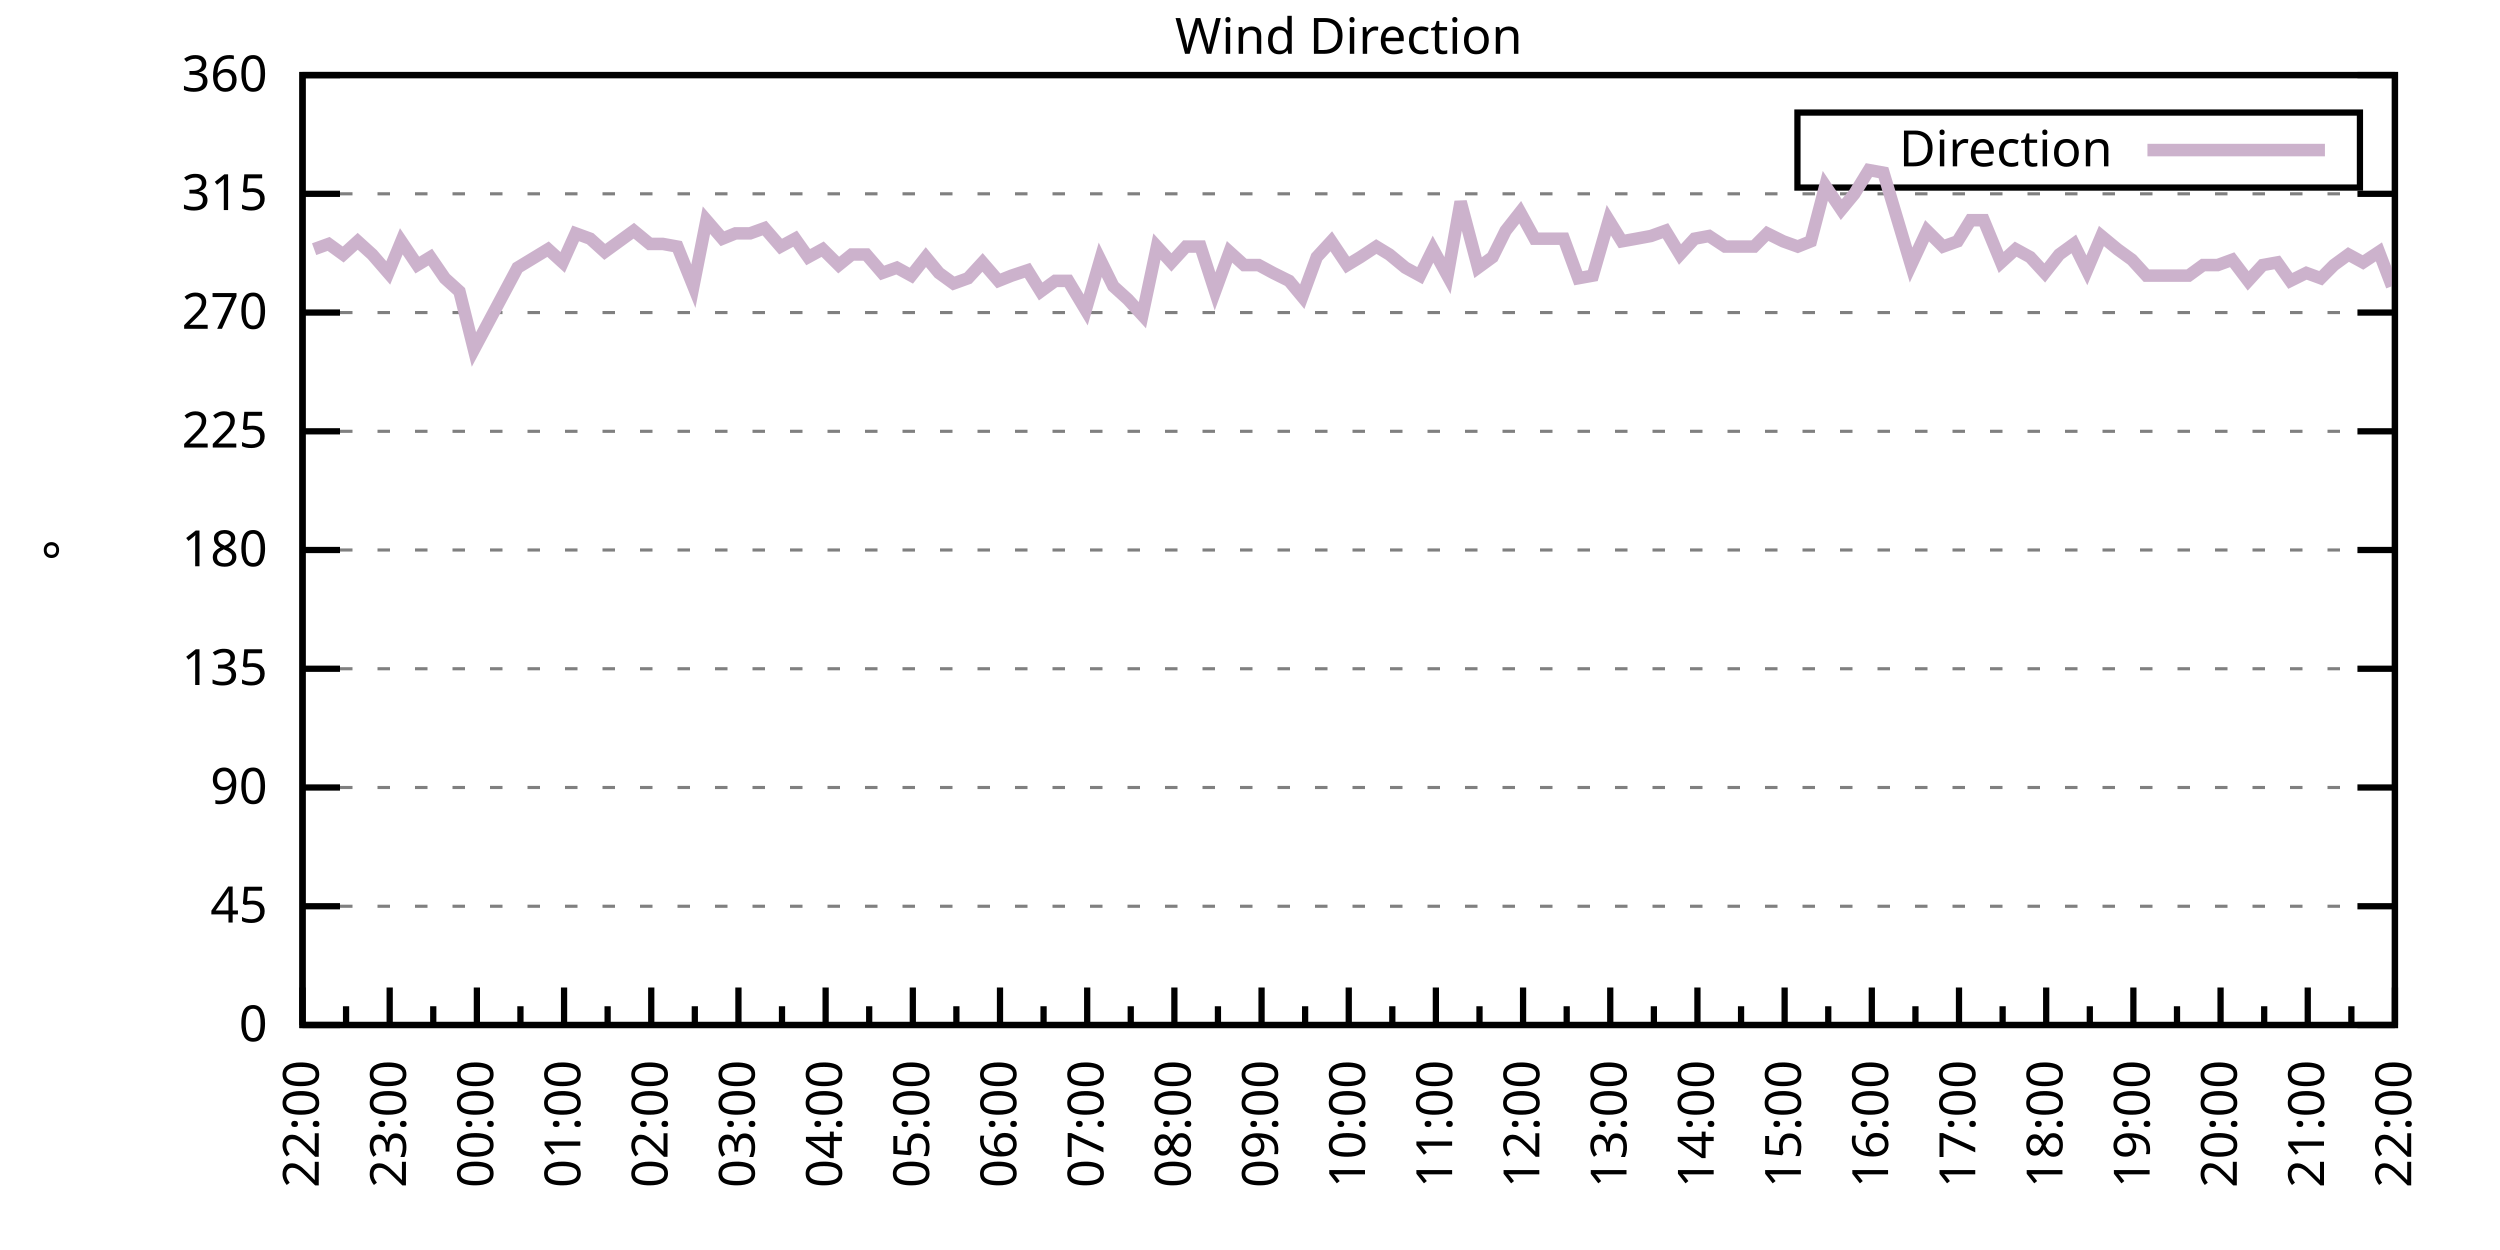
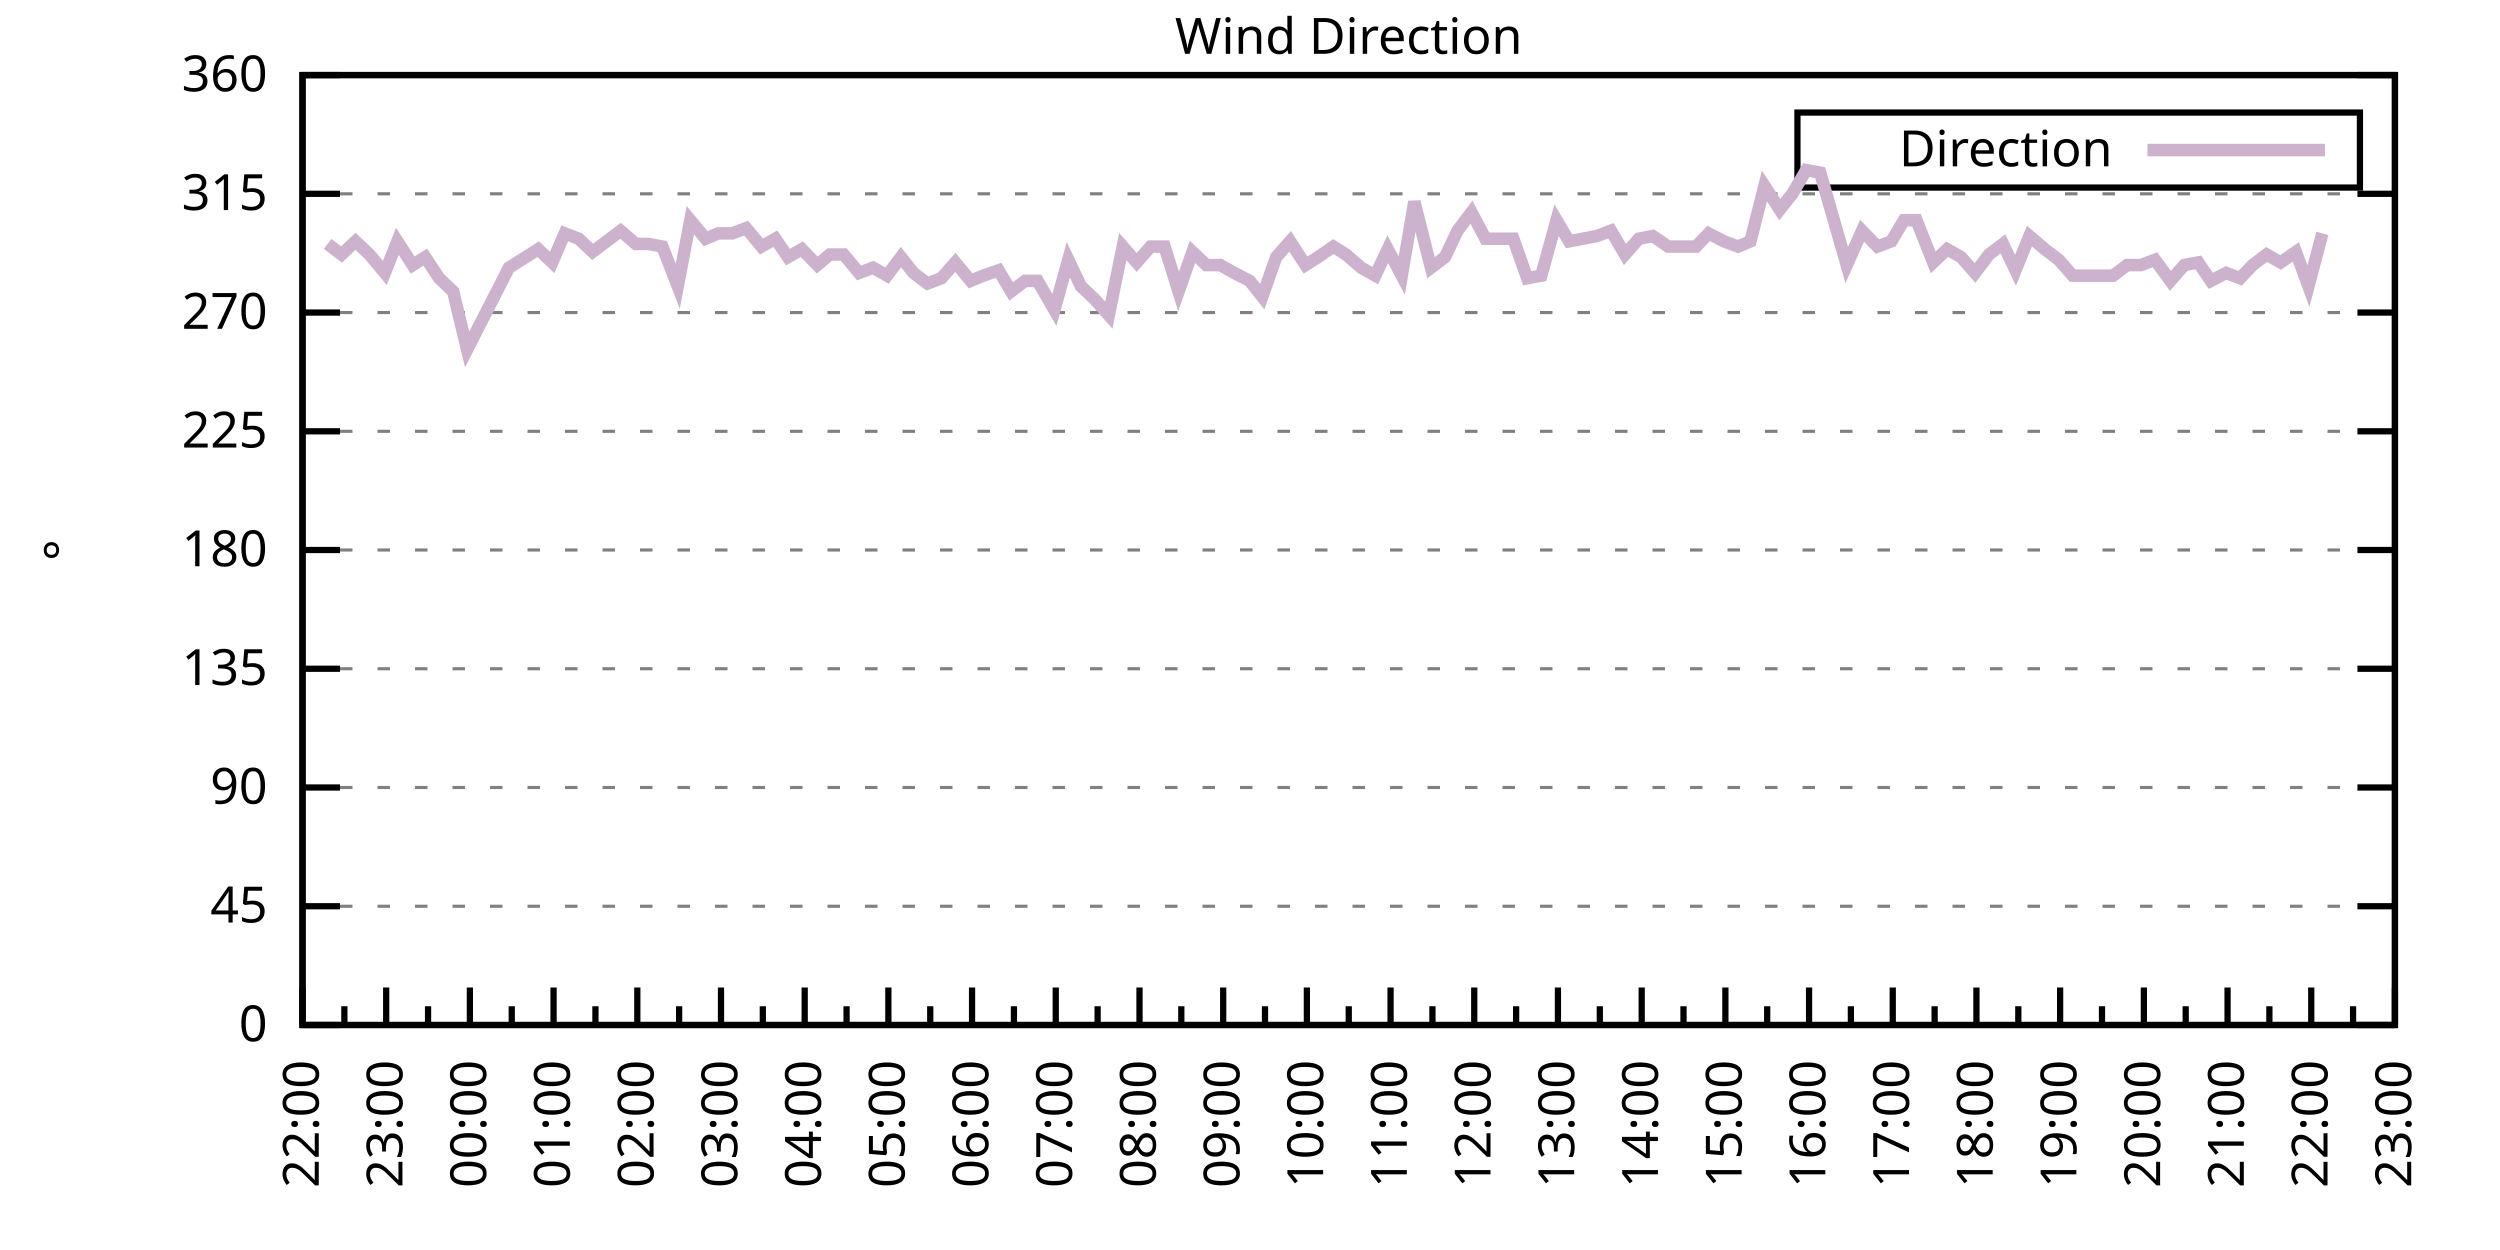
<svg xmlns="http://www.w3.org/2000/svg" xmlns:xlink="http://www.w3.org/1999/xlink" width="400" height="200" viewBox="0 0 400 200">
  <g id="gnuplot_canvas">
    <rect x="0" y="0" width="400" height="200" fill="none" />
    <defs>
      <circle id="gpDot" r="0.5" stroke-width="0.5" stroke="currentColor" />
      <path id="gpPt0" stroke-width="0.333" stroke="currentColor" d="M-1,0 h2 M0,-1 v2" />
      <path id="gpPt1" stroke-width="0.333" stroke="currentColor" d="M-1,-1 L1,1 M1,-1 L-1,1" />
      <path id="gpPt2" stroke-width="0.333" stroke="currentColor" d="M-1,0 L1,0 M0,-1 L0,1 M-1,-1 L1,1 M-1,1 L1,-1" />
      <rect id="gpPt3" stroke-width="0.333" stroke="currentColor" x="-1" y="-1" width="2" height="2" />
      <rect id="gpPt4" stroke-width="0.333" stroke="currentColor" fill="currentColor" x="-1" y="-1" width="2" height="2" />
      <circle id="gpPt5" stroke-width="0.333" stroke="currentColor" cx="0" cy="0" r="1" />
      <use xlink:href="#gpPt5" id="gpPt6" fill="currentColor" stroke="none" />
      <path id="gpPt7" stroke-width="0.333" stroke="currentColor" d="M0,-1.33 L-1.33,0.67 L1.33,0.67 z" />
      <use xlink:href="#gpPt7" id="gpPt8" fill="currentColor" stroke="none" />
      <use xlink:href="#gpPt7" id="gpPt9" stroke="currentColor" transform="rotate(180)" />
      <use xlink:href="#gpPt9" id="gpPt10" fill="currentColor" stroke="none" />
      <use xlink:href="#gpPt3" id="gpPt11" stroke="currentColor" transform="rotate(45)" />
      <use xlink:href="#gpPt11" id="gpPt12" fill="currentColor" stroke="none" />
      <path id="gpPt13" stroke-width="0.333" stroke="currentColor" d="M0,1.330 L1.265,0.411 L0.782,-1.067 L-0.782,-1.076 L-1.265,0.411 z" />
      <use xlink:href="#gpPt13" id="gpPt14" fill="currentColor" stroke="none" />
      <filter id="textbox" filterUnits="objectBoundingBox" x="0" y="0" height="1" width="1">
        <feFlood flood-color="white" flood-opacity="1" result="bgnd" />
        <feComposite in="SourceGraphic" in2="bgnd" operator="atop" />
      </filter>
      <filter id="greybox" filterUnits="objectBoundingBox" x="0" y="0" height="1" width="1">
        <feFlood flood-color="lightgrey" flood-opacity="1" result="grey" />
        <feComposite in="SourceGraphic" in2="grey" operator="atop" />
      </filter>
    </defs>
    <g fill="none" color="white" stroke="currentColor" stroke-width="1.00" stroke-linecap="butt" stroke-linejoin="miter">
</g>
    <g fill="none" color="black" stroke="currentColor" stroke-width="1.00" stroke-linecap="butt" stroke-linejoin="miter">
      <g stroke="none" shape-rendering="crispEdges">
        <polygon fill="rgb(255, 255, 255)" points="48.40,164.00 383.18,164.00 383.18,12.02 48.40,12.02 " />
      </g>
    </g>
    <g fill="none" color="black" stroke="currentColor" stroke-width="1.00" stroke-linecap="butt" stroke-linejoin="miter">
</g>
    <g fill="none" color="black" stroke="black" stroke-width="0.50" stroke-linecap="butt" stroke-linejoin="miter">
</g>
    <g fill="none" color="gray" stroke="currentColor" stroke-width="0.50" stroke-linecap="butt" stroke-linejoin="miter">
      <path stroke="gray" stroke-dasharray="2,4" class="gridline" d="M48.40,164.00 L383.19,164.00  " />
    </g>
    <g fill="none" color="gray" stroke="gray" stroke-width="1.00" stroke-linecap="butt" stroke-linejoin="miter">
</g>
    <g fill="none" color="black" stroke="currentColor" stroke-width="1.00" stroke-linecap="butt" stroke-linejoin="miter">
      <path stroke="black" d="M48.40,164.00 L54.40,164.00 M383.19,164.00 L377.19,164.00  " />
      <g transform="translate(42.80,166.60)" stroke="none" fill="black" font-family="Sans" font-size="8.00" text-anchor="end">
        <text>
          <tspan font-family="Sans"> 0</tspan>
        </text>
      </g>
    </g>
    <g fill="none" color="black" stroke="currentColor" stroke-width="1.00" stroke-linecap="butt" stroke-linejoin="miter">
</g>
    <g fill="none" color="black" stroke="black" stroke-width="0.50" stroke-linecap="butt" stroke-linejoin="miter">
</g>
    <g fill="none" color="gray" stroke="currentColor" stroke-width="0.50" stroke-linecap="butt" stroke-linejoin="miter">
      <path stroke="gray" stroke-dasharray="2,4" class="gridline" d="M48.40,145.00 L383.19,145.00  " />
    </g>
    <g fill="none" color="gray" stroke="gray" stroke-width="1.00" stroke-linecap="butt" stroke-linejoin="miter">
</g>
    <g fill="none" color="black" stroke="currentColor" stroke-width="1.00" stroke-linecap="butt" stroke-linejoin="miter">
      <path stroke="black" d="M48.40,145.00 L54.40,145.00 M383.19,145.00 L377.19,145.00  " />
      <g transform="translate(42.80,147.60)" stroke="none" fill="black" font-family="Sans" font-size="8.00" text-anchor="end">
        <text>
          <tspan font-family="Sans"> 45</tspan>
        </text>
      </g>
    </g>
    <g fill="none" color="black" stroke="currentColor" stroke-width="1.00" stroke-linecap="butt" stroke-linejoin="miter">
</g>
    <g fill="none" color="black" stroke="black" stroke-width="0.50" stroke-linecap="butt" stroke-linejoin="miter">
</g>
    <g fill="none" color="gray" stroke="currentColor" stroke-width="0.50" stroke-linecap="butt" stroke-linejoin="miter">
      <path stroke="gray" stroke-dasharray="2,4" class="gridline" d="M48.40,126.00 L383.19,126.00  " />
    </g>
    <g fill="none" color="gray" stroke="gray" stroke-width="1.00" stroke-linecap="butt" stroke-linejoin="miter">
</g>
    <g fill="none" color="black" stroke="currentColor" stroke-width="1.00" stroke-linecap="butt" stroke-linejoin="miter">
      <path stroke="black" d="M48.40,126.00 L54.40,126.00 M383.19,126.00 L377.19,126.00  " />
      <g transform="translate(42.80,128.60)" stroke="none" fill="black" font-family="Sans" font-size="8.00" text-anchor="end">
        <text>
          <tspan font-family="Sans"> 90</tspan>
        </text>
      </g>
    </g>
    <g fill="none" color="black" stroke="currentColor" stroke-width="1.00" stroke-linecap="butt" stroke-linejoin="miter">
</g>
    <g fill="none" color="black" stroke="black" stroke-width="0.50" stroke-linecap="butt" stroke-linejoin="miter">
</g>
    <g fill="none" color="gray" stroke="currentColor" stroke-width="0.50" stroke-linecap="butt" stroke-linejoin="miter">
      <path stroke="gray" stroke-dasharray="2,4" class="gridline" d="M48.40,107.00 L383.19,107.00  " />
    </g>
    <g fill="none" color="gray" stroke="gray" stroke-width="1.00" stroke-linecap="butt" stroke-linejoin="miter">
</g>
    <g fill="none" color="black" stroke="currentColor" stroke-width="1.00" stroke-linecap="butt" stroke-linejoin="miter">
      <path stroke="black" d="M48.40,107.00 L54.40,107.00 M383.19,107.00 L377.19,107.00  " />
      <g transform="translate(42.80,109.60)" stroke="none" fill="black" font-family="Sans" font-size="8.00" text-anchor="end">
        <text>
          <tspan font-family="Sans"> 135</tspan>
        </text>
      </g>
    </g>
    <g fill="none" color="black" stroke="currentColor" stroke-width="1.00" stroke-linecap="butt" stroke-linejoin="miter">
</g>
    <g fill="none" color="black" stroke="black" stroke-width="0.50" stroke-linecap="butt" stroke-linejoin="miter">
</g>
    <g fill="none" color="gray" stroke="currentColor" stroke-width="0.50" stroke-linecap="butt" stroke-linejoin="miter">
      <path stroke="gray" stroke-dasharray="2,4" class="gridline" d="M48.40,88.00 L383.19,88.00  " />
    </g>
    <g fill="none" color="gray" stroke="gray" stroke-width="1.00" stroke-linecap="butt" stroke-linejoin="miter">
</g>
    <g fill="none" color="black" stroke="currentColor" stroke-width="1.00" stroke-linecap="butt" stroke-linejoin="miter">
      <path stroke="black" d="M48.40,88.00 L54.40,88.00 M383.19,88.00 L377.19,88.00  " />
      <g transform="translate(42.80,90.60)" stroke="none" fill="black" font-family="Sans" font-size="8.00" text-anchor="end">
        <text>
          <tspan font-family="Sans"> 180</tspan>
        </text>
      </g>
    </g>
    <g fill="none" color="black" stroke="currentColor" stroke-width="1.00" stroke-linecap="butt" stroke-linejoin="miter">
</g>
    <g fill="none" color="black" stroke="black" stroke-width="0.50" stroke-linecap="butt" stroke-linejoin="miter">
</g>
    <g fill="none" color="gray" stroke="currentColor" stroke-width="0.50" stroke-linecap="butt" stroke-linejoin="miter">
      <path stroke="gray" stroke-dasharray="2,4" class="gridline" d="M48.40,69.01 L383.19,69.01  " />
    </g>
    <g fill="none" color="gray" stroke="gray" stroke-width="1.00" stroke-linecap="butt" stroke-linejoin="miter">
</g>
    <g fill="none" color="black" stroke="currentColor" stroke-width="1.00" stroke-linecap="butt" stroke-linejoin="miter">
      <path stroke="black" d="M48.40,69.01 L54.40,69.01 M383.19,69.01 L377.19,69.01  " />
      <g transform="translate(42.80,71.61)" stroke="none" fill="black" font-family="Sans" font-size="8.00" text-anchor="end">
        <text>
          <tspan font-family="Sans"> 225</tspan>
        </text>
      </g>
    </g>
    <g fill="none" color="black" stroke="currentColor" stroke-width="1.00" stroke-linecap="butt" stroke-linejoin="miter">
</g>
    <g fill="none" color="black" stroke="black" stroke-width="0.50" stroke-linecap="butt" stroke-linejoin="miter">
</g>
    <g fill="none" color="gray" stroke="currentColor" stroke-width="0.50" stroke-linecap="butt" stroke-linejoin="miter">
      <path stroke="gray" stroke-dasharray="2,4" class="gridline" d="M48.40,50.01 L383.19,50.01  " />
    </g>
    <g fill="none" color="gray" stroke="gray" stroke-width="1.00" stroke-linecap="butt" stroke-linejoin="miter">
</g>
    <g fill="none" color="black" stroke="currentColor" stroke-width="1.00" stroke-linecap="butt" stroke-linejoin="miter">
      <path stroke="black" d="M48.40,50.01 L54.40,50.01 M383.19,50.01 L377.19,50.01  " />
      <g transform="translate(42.80,52.61)" stroke="none" fill="black" font-family="Sans" font-size="8.00" text-anchor="end">
        <text>
          <tspan font-family="Sans"> 270</tspan>
        </text>
      </g>
    </g>
    <g fill="none" color="black" stroke="currentColor" stroke-width="1.00" stroke-linecap="butt" stroke-linejoin="miter">
</g>
    <g fill="none" color="black" stroke="black" stroke-width="0.50" stroke-linecap="butt" stroke-linejoin="miter">
</g>
    <g fill="none" color="gray" stroke="currentColor" stroke-width="0.50" stroke-linecap="butt" stroke-linejoin="miter">
      <path stroke="gray" stroke-dasharray="2,4" class="gridline" d="M48.40,31.01 L383.19,31.01  " />
    </g>
    <g fill="none" color="gray" stroke="gray" stroke-width="1.00" stroke-linecap="butt" stroke-linejoin="miter">
</g>
    <g fill="none" color="black" stroke="currentColor" stroke-width="1.00" stroke-linecap="butt" stroke-linejoin="miter">
      <path stroke="black" d="M48.40,31.01 L54.40,31.01 M383.19,31.01 L377.19,31.01  " />
      <g transform="translate(42.80,33.61)" stroke="none" fill="black" font-family="Sans" font-size="8.00" text-anchor="end">
        <text>
          <tspan font-family="Sans"> 315</tspan>
        </text>
      </g>
    </g>
    <g fill="none" color="black" stroke="currentColor" stroke-width="1.00" stroke-linecap="butt" stroke-linejoin="miter">
</g>
    <g fill="none" color="black" stroke="black" stroke-width="0.50" stroke-linecap="butt" stroke-linejoin="miter">
</g>
    <g fill="none" color="gray" stroke="currentColor" stroke-width="0.50" stroke-linecap="butt" stroke-linejoin="miter">
      <path stroke="gray" stroke-dasharray="2,4" class="gridline" d="M48.40,12.01 L383.19,12.01  " />
    </g>
    <g fill="none" color="gray" stroke="gray" stroke-width="1.00" stroke-linecap="butt" stroke-linejoin="miter">
</g>
    <g fill="none" color="black" stroke="currentColor" stroke-width="1.00" stroke-linecap="butt" stroke-linejoin="miter">
      <path stroke="black" d="M48.40,12.01 L54.40,12.01 M383.19,12.01 L377.19,12.01  " />
      <g transform="translate(42.80,14.61)" stroke="none" fill="black" font-family="Sans" font-size="8.00" text-anchor="end">
        <text>
          <tspan font-family="Sans"> 360</tspan>
        </text>
      </g>
    </g>
    <g fill="none" color="black" stroke="currentColor" stroke-width="1.00" stroke-linecap="butt" stroke-linejoin="miter">
      <path stroke="black" d="M48.40,164.00 L48.40,158.00  " />
      <g transform="translate(51.00,169.60) rotate(270)" stroke="none" fill="black" font-family="Sans" font-size="8.00" text-anchor="end">
        <text>
          <tspan font-family="Sans">22:00</tspan>
        </text>
      </g>
    </g>
    <g fill="none" color="black" stroke="currentColor" stroke-width="1.00" stroke-linecap="butt" stroke-linejoin="miter">
-       <path stroke="black" d="M55.37,164.00 L55.37,161.00 M62.35,164.00 L62.35,158.00  " />
-       <g transform="translate(64.95,169.60) rotate(270)" stroke="none" fill="black" font-family="Sans" font-size="8.00" text-anchor="end">
+       <path stroke="black" d="M55.10,164.00 L55.10,161.00 M61.79,164.00 L61.79,158.00  " />
+       <g transform="translate(64.39,169.60) rotate(270)" stroke="none" fill="black" font-family="Sans" font-size="8.00" text-anchor="end">
        <text>
          <tspan font-family="Sans">23:00</tspan>
        </text>
      </g>
    </g>
    <g fill="none" color="black" stroke="currentColor" stroke-width="1.00" stroke-linecap="butt" stroke-linejoin="miter">
-       <path stroke="black" d="M69.32,164.00 L69.32,161.00 M76.30,164.00 L76.30,158.00  " />
-       <g transform="translate(78.90,169.60) rotate(270)" stroke="none" fill="black" font-family="Sans" font-size="8.00" text-anchor="end">
+       <path stroke="black" d="M68.49,164.00 L68.49,161.00 M75.18,164.00 L75.18,158.00  " />
+       <g transform="translate(77.78,169.60) rotate(270)" stroke="none" fill="black" font-family="Sans" font-size="8.00" text-anchor="end">
        <text>
          <tspan font-family="Sans">00:00</tspan>
        </text>
      </g>
    </g>
    <g fill="none" color="black" stroke="currentColor" stroke-width="1.00" stroke-linecap="butt" stroke-linejoin="miter">
-       <path stroke="black" d="M83.27,164.00 L83.27,161.00 M90.25,164.00 L90.25,158.00  " />
-       <g transform="translate(92.85,169.60) rotate(270)" stroke="none" fill="black" font-family="Sans" font-size="8.00" text-anchor="end">
+       <path stroke="black" d="M81.88,164.00 L81.88,161.00 M88.57,164.00 L88.57,158.00  " />
+       <g transform="translate(91.17,169.60) rotate(270)" stroke="none" fill="black" font-family="Sans" font-size="8.00" text-anchor="end">
        <text>
          <tspan font-family="Sans">01:00</tspan>
        </text>
      </g>
    </g>
    <g fill="none" color="black" stroke="currentColor" stroke-width="1.00" stroke-linecap="butt" stroke-linejoin="miter">
-       <path stroke="black" d="M97.22,164.00 L97.22,161.00 M104.20,164.00 L104.20,158.00  " />
-       <g transform="translate(106.80,169.60) rotate(270)" stroke="none" fill="black" font-family="Sans" font-size="8.00" text-anchor="end">
+       <path stroke="black" d="M95.27,164.00 L95.27,161.00 M101.97,164.00 L101.97,158.00  " />
+       <g transform="translate(104.57,169.60) rotate(270)" stroke="none" fill="black" font-family="Sans" font-size="8.00" text-anchor="end">
        <text>
          <tspan font-family="Sans">02:00</tspan>
        </text>
      </g>
    </g>
    <g fill="none" color="black" stroke="currentColor" stroke-width="1.00" stroke-linecap="butt" stroke-linejoin="miter">
-       <path stroke="black" d="M111.17,164.00 L111.17,161.00 M118.15,164.00 L118.15,158.00  " />
-       <g transform="translate(120.75,169.60) rotate(270)" stroke="none" fill="black" font-family="Sans" font-size="8.00" text-anchor="end">
+       <path stroke="black" d="M108.66,164.00 L108.66,161.00 M115.36,164.00 L115.36,158.00  " />
+       <g transform="translate(117.96,169.60) rotate(270)" stroke="none" fill="black" font-family="Sans" font-size="8.00" text-anchor="end">
        <text>
          <tspan font-family="Sans">03:00</tspan>
        </text>
      </g>
    </g>
    <g fill="none" color="black" stroke="currentColor" stroke-width="1.00" stroke-linecap="butt" stroke-linejoin="miter">
-       <path stroke="black" d="M125.12,164.00 L125.12,161.00 M132.10,164.00 L132.10,158.00  " />
-       <g transform="translate(134.70,169.60) rotate(270)" stroke="none" fill="black" font-family="Sans" font-size="8.00" text-anchor="end">
+       <path stroke="black" d="M122.05,164.00 L122.05,161.00 M128.75,164.00 L128.75,158.00  " />
+       <g transform="translate(131.35,169.60) rotate(270)" stroke="none" fill="black" font-family="Sans" font-size="8.00" text-anchor="end">
        <text>
          <tspan font-family="Sans">04:00</tspan>
        </text>
      </g>
    </g>
    <g fill="none" color="black" stroke="currentColor" stroke-width="1.00" stroke-linecap="butt" stroke-linejoin="miter">
-       <path stroke="black" d="M139.07,164.00 L139.07,161.00 M146.05,164.00 L146.05,158.00  " />
-       <g transform="translate(148.65,169.60) rotate(270)" stroke="none" fill="black" font-family="Sans" font-size="8.00" text-anchor="end">
+       <path stroke="black" d="M135.45,164.00 L135.45,161.00 M142.14,164.00 L142.14,158.00  " />
+       <g transform="translate(144.74,169.60) rotate(270)" stroke="none" fill="black" font-family="Sans" font-size="8.00" text-anchor="end">
        <text>
          <tspan font-family="Sans">05:00</tspan>
        </text>
      </g>
    </g>
    <g fill="none" color="black" stroke="currentColor" stroke-width="1.00" stroke-linecap="butt" stroke-linejoin="miter">
-       <path stroke="black" d="M153.02,164.00 L153.02,161.00 M160.00,164.00 L160.00,158.00  " />
-       <g transform="translate(162.60,169.60) rotate(270)" stroke="none" fill="black" font-family="Sans" font-size="8.00" text-anchor="end">
+       <path stroke="black" d="M148.84,164.00 L148.84,161.00 M155.53,164.00 L155.53,158.00  " />
+       <g transform="translate(158.13,169.60) rotate(270)" stroke="none" fill="black" font-family="Sans" font-size="8.00" text-anchor="end">
        <text>
          <tspan font-family="Sans">06:00</tspan>
        </text>
      </g>
    </g>
    <g fill="none" color="black" stroke="currentColor" stroke-width="1.00" stroke-linecap="butt" stroke-linejoin="miter">
-       <path stroke="black" d="M166.97,164.00 L166.97,161.00 M173.95,164.00 L173.95,158.00  " />
-       <g transform="translate(176.55,169.60) rotate(270)" stroke="none" fill="black" font-family="Sans" font-size="8.00" text-anchor="end">
+       <path stroke="black" d="M162.23,164.00 L162.23,161.00 M168.92,164.00 L168.92,158.00  " />
+       <g transform="translate(171.52,169.60) rotate(270)" stroke="none" fill="black" font-family="Sans" font-size="8.00" text-anchor="end">
        <text>
          <tspan font-family="Sans">07:00</tspan>
        </text>
      </g>
    </g>
    <g fill="none" color="black" stroke="currentColor" stroke-width="1.00" stroke-linecap="butt" stroke-linejoin="miter">
-       <path stroke="black" d="M180.92,164.00 L180.92,161.00 M187.90,164.00 L187.90,158.00  " />
-       <g transform="translate(190.50,169.60) rotate(270)" stroke="none" fill="black" font-family="Sans" font-size="8.00" text-anchor="end">
+       <path stroke="black" d="M175.62,164.00 L175.62,161.00 M182.32,164.00 L182.32,158.00  " />
+       <g transform="translate(184.92,169.60) rotate(270)" stroke="none" fill="black" font-family="Sans" font-size="8.00" text-anchor="end">
        <text>
          <tspan font-family="Sans">08:00</tspan>
        </text>
      </g>
    </g>
    <g fill="none" color="black" stroke="currentColor" stroke-width="1.00" stroke-linecap="butt" stroke-linejoin="miter">
-       <path stroke="black" d="M194.87,164.00 L194.87,161.00 M201.85,164.00 L201.85,158.00  " />
-       <g transform="translate(204.45,169.60) rotate(270)" stroke="none" fill="black" font-family="Sans" font-size="8.00" text-anchor="end">
+       <path stroke="black" d="M189.01,164.00 L189.01,161.00 M195.71,164.00 L195.71,158.00  " />
+       <g transform="translate(198.31,169.60) rotate(270)" stroke="none" fill="black" font-family="Sans" font-size="8.00" text-anchor="end">
        <text>
          <tspan font-family="Sans">09:00</tspan>
        </text>
      </g>
    </g>
    <g fill="none" color="black" stroke="currentColor" stroke-width="1.00" stroke-linecap="butt" stroke-linejoin="miter">
-       <path stroke="black" d="M208.82,164.00 L208.82,161.00 M215.80,164.00 L215.80,158.00  " />
-       <g transform="translate(218.40,169.60) rotate(270)" stroke="none" fill="black" font-family="Sans" font-size="8.00" text-anchor="end">
+       <path stroke="black" d="M202.40,164.00 L202.40,161.00 M209.10,164.00 L209.10,158.00  " />
+       <g transform="translate(211.70,169.60) rotate(270)" stroke="none" fill="black" font-family="Sans" font-size="8.00" text-anchor="end">
        <text>
          <tspan font-family="Sans">10:00</tspan>
        </text>
      </g>
    </g>
    <g fill="none" color="black" stroke="currentColor" stroke-width="1.00" stroke-linecap="butt" stroke-linejoin="miter">
-       <path stroke="black" d="M222.77,164.00 L222.77,161.00 M229.74,164.00 L229.74,158.00  " />
-       <g transform="translate(232.34,169.60) rotate(270)" stroke="none" fill="black" font-family="Sans" font-size="8.00" text-anchor="end">
+       <path stroke="black" d="M215.80,164.00 L215.80,161.00 M222.49,164.00 L222.49,158.00  " />
+       <g transform="translate(225.09,169.60) rotate(270)" stroke="none" fill="black" font-family="Sans" font-size="8.00" text-anchor="end">
        <text>
          <tspan font-family="Sans">11:00</tspan>
        </text>
      </g>
    </g>
    <g fill="none" color="black" stroke="currentColor" stroke-width="1.00" stroke-linecap="butt" stroke-linejoin="miter">
-       <path stroke="black" d="M236.72,164.00 L236.72,161.00 M243.69,164.00 L243.69,158.00  " />
-       <g transform="translate(246.29,169.60) rotate(270)" stroke="none" fill="black" font-family="Sans" font-size="8.00" text-anchor="end">
+       <path stroke="black" d="M229.19,164.00 L229.19,161.00 M235.88,164.00 L235.88,158.00  " />
+       <g transform="translate(238.48,169.60) rotate(270)" stroke="none" fill="black" font-family="Sans" font-size="8.00" text-anchor="end">
        <text>
          <tspan font-family="Sans">12:00</tspan>
        </text>
      </g>
    </g>
    <g fill="none" color="black" stroke="currentColor" stroke-width="1.00" stroke-linecap="butt" stroke-linejoin="miter">
-       <path stroke="black" d="M250.67,164.00 L250.67,161.00 M257.64,164.00 L257.64,158.00  " />
-       <g transform="translate(260.24,169.60) rotate(270)" stroke="none" fill="black" font-family="Sans" font-size="8.00" text-anchor="end">
+       <path stroke="black" d="M242.58,164.00 L242.58,161.00 M249.27,164.00 L249.27,158.00  " />
+       <g transform="translate(251.87,169.60) rotate(270)" stroke="none" fill="black" font-family="Sans" font-size="8.00" text-anchor="end">
        <text>
          <tspan font-family="Sans">13:00</tspan>
        </text>
      </g>
    </g>
    <g fill="none" color="black" stroke="currentColor" stroke-width="1.00" stroke-linecap="butt" stroke-linejoin="miter">
-       <path stroke="black" d="M264.62,164.00 L264.62,161.00 M271.59,164.00 L271.59,158.00  " />
-       <g transform="translate(274.19,169.60) rotate(270)" stroke="none" fill="black" font-family="Sans" font-size="8.00" text-anchor="end">
+       <path stroke="black" d="M255.97,164.00 L255.97,161.00 M262.67,164.00 L262.67,158.00  " />
+       <g transform="translate(265.27,169.60) rotate(270)" stroke="none" fill="black" font-family="Sans" font-size="8.00" text-anchor="end">
        <text>
          <tspan font-family="Sans">14:00</tspan>
        </text>
      </g>
    </g>
    <g fill="none" color="black" stroke="currentColor" stroke-width="1.00" stroke-linecap="butt" stroke-linejoin="miter">
-       <path stroke="black" d="M278.57,164.00 L278.57,161.00 M285.54,164.00 L285.54,158.00  " />
-       <g transform="translate(288.14,169.60) rotate(270)" stroke="none" fill="black" font-family="Sans" font-size="8.00" text-anchor="end">
+       <path stroke="black" d="M269.36,164.00 L269.36,161.00 M276.06,164.00 L276.06,158.00  " />
+       <g transform="translate(278.66,169.60) rotate(270)" stroke="none" fill="black" font-family="Sans" font-size="8.00" text-anchor="end">
        <text>
          <tspan font-family="Sans">15:00</tspan>
        </text>
      </g>
    </g>
    <g fill="none" color="black" stroke="currentColor" stroke-width="1.00" stroke-linecap="butt" stroke-linejoin="miter">
-       <path stroke="black" d="M292.52,164.00 L292.52,161.00 M299.49,164.00 L299.49,158.00  " />
-       <g transform="translate(302.09,169.60) rotate(270)" stroke="none" fill="black" font-family="Sans" font-size="8.00" text-anchor="end">
+       <path stroke="black" d="M282.75,164.00 L282.75,161.00 M289.45,164.00 L289.45,158.00  " />
+       <g transform="translate(292.05,169.60) rotate(270)" stroke="none" fill="black" font-family="Sans" font-size="8.00" text-anchor="end">
        <text>
          <tspan font-family="Sans">16:00</tspan>
        </text>
      </g>
    </g>
    <g fill="none" color="black" stroke="currentColor" stroke-width="1.00" stroke-linecap="butt" stroke-linejoin="miter">
-       <path stroke="black" d="M306.47,164.00 L306.47,161.00 M313.44,164.00 L313.44,158.00  " />
-       <g transform="translate(316.04,169.60) rotate(270)" stroke="none" fill="black" font-family="Sans" font-size="8.00" text-anchor="end">
+       <path stroke="black" d="M296.14,164.00 L296.14,161.00 M302.84,164.00 L302.84,158.00  " />
+       <g transform="translate(305.44,169.60) rotate(270)" stroke="none" fill="black" font-family="Sans" font-size="8.00" text-anchor="end">
        <text>
          <tspan font-family="Sans">17:00</tspan>
        </text>
      </g>
    </g>
    <g fill="none" color="black" stroke="currentColor" stroke-width="1.00" stroke-linecap="butt" stroke-linejoin="miter">
-       <path stroke="black" d="M320.42,164.00 L320.42,161.00 M327.39,164.00 L327.39,158.00  " />
-       <g transform="translate(329.99,169.60) rotate(270)" stroke="none" fill="black" font-family="Sans" font-size="8.00" text-anchor="end">
+       <path stroke="black" d="M309.54,164.00 L309.54,161.00 M316.23,164.00 L316.23,158.00  " />
+       <g transform="translate(318.83,169.60) rotate(270)" stroke="none" fill="black" font-family="Sans" font-size="8.00" text-anchor="end">
        <text>
          <tspan font-family="Sans">18:00</tspan>
        </text>
      </g>
    </g>
    <g fill="none" color="black" stroke="currentColor" stroke-width="1.00" stroke-linecap="butt" stroke-linejoin="miter">
-       <path stroke="black" d="M334.37,164.00 L334.37,161.00 M341.34,164.00 L341.34,158.00  " />
-       <g transform="translate(343.94,169.60) rotate(270)" stroke="none" fill="black" font-family="Sans" font-size="8.00" text-anchor="end">
+       <path stroke="black" d="M322.93,164.00 L322.93,161.00 M329.62,164.00 L329.62,158.00  " />
+       <g transform="translate(332.22,169.60) rotate(270)" stroke="none" fill="black" font-family="Sans" font-size="8.00" text-anchor="end">
        <text>
          <tspan font-family="Sans">19:00</tspan>
        </text>
      </g>
    </g>
    <g fill="none" color="black" stroke="currentColor" stroke-width="1.00" stroke-linecap="butt" stroke-linejoin="miter">
-       <path stroke="black" d="M348.32,164.00 L348.32,161.00 M355.29,164.00 L355.29,158.00  " />
-       <g transform="translate(357.89,169.60) rotate(270)" stroke="none" fill="black" font-family="Sans" font-size="8.00" text-anchor="end">
+       <path stroke="black" d="M336.32,164.00 L336.32,161.00 M343.02,164.00 L343.02,158.00  " />
+       <g transform="translate(345.62,169.60) rotate(270)" stroke="none" fill="black" font-family="Sans" font-size="8.00" text-anchor="end">
        <text>
          <tspan font-family="Sans">20:00</tspan>
        </text>
      </g>
    </g>
    <g fill="none" color="black" stroke="currentColor" stroke-width="1.00" stroke-linecap="butt" stroke-linejoin="miter">
-       <path stroke="black" d="M362.27,164.00 L362.27,161.00 M369.24,164.00 L369.24,158.00  " />
-       <g transform="translate(371.84,169.60) rotate(270)" stroke="none" fill="black" font-family="Sans" font-size="8.00" text-anchor="end">
+       <path stroke="black" d="M349.71,164.00 L349.71,161.00 M356.41,164.00 L356.41,158.00  " />
+       <g transform="translate(359.01,169.60) rotate(270)" stroke="none" fill="black" font-family="Sans" font-size="8.00" text-anchor="end">
        <text>
          <tspan font-family="Sans">21:00</tspan>
        </text>
      </g>
    </g>
    <g fill="none" color="black" stroke="currentColor" stroke-width="1.00" stroke-linecap="butt" stroke-linejoin="miter">
-       <path stroke="black" d="M376.22,164.00 L376.22,161.00 M383.19,164.00 L383.19,158.00  " />
+       <path stroke="black" d="M363.10,164.00 L363.10,161.00 M369.80,164.00 L369.80,158.00  " />
+       <g transform="translate(372.40,169.60) rotate(270)" stroke="none" fill="black" font-family="Sans" font-size="8.00" text-anchor="end">
+         <text>
+           <tspan font-family="Sans">22:00</tspan>
+         </text>
+       </g>
+     </g>
+     <g fill="none" color="black" stroke="currentColor" stroke-width="1.00" stroke-linecap="butt" stroke-linejoin="miter">
+       <path stroke="black" d="M376.49,164.00 L376.49,161.00 M383.19,164.00 L383.19,158.00  " />
      <g transform="translate(385.79,169.60) rotate(270)" stroke="none" fill="black" font-family="Sans" font-size="8.00" text-anchor="end">
        <text>
-           <tspan font-family="Sans">22:00</tspan>
+           <tspan font-family="Sans">23:00</tspan>
        </text>
      </g>
    </g>
    <g fill="none" color="black" stroke="currentColor" stroke-width="1.00" stroke-linecap="butt" stroke-linejoin="miter">
</g>
    <g fill="none" color="black" stroke="currentColor" stroke-width="1.00" stroke-linecap="butt" stroke-linejoin="miter">
      <path stroke="black" d="M48.40,12.01 L48.40,164.00 L383.19,164.00 L383.19,12.01 L48.40,12.01 Z  " />
    </g>
    <g fill="none" color="black" stroke="currentColor" stroke-width="1.00" stroke-linecap="butt" stroke-linejoin="miter">
      <g transform="translate(12.80,88.01) rotate(270)" stroke="none" fill="black" font-family="Sans" font-size="8.00" text-anchor="middle">
        <text>
          <tspan font-family="Sans">°</tspan>
        </text>
      </g>
    </g>
    <g fill="none" color="black" stroke="currentColor" stroke-width="1.00" stroke-linecap="butt" stroke-linejoin="miter">
</g>
    <g fill="none" color="black" stroke="currentColor" stroke-width="1.00" stroke-linecap="butt" stroke-linejoin="miter">
      <path stroke="black" d="M287.59,30.01 L287.59,18.01 L377.59,18.01 L377.59,30.01 L287.59,30.01 Z  " />
    </g>
    <g id="Wind_direction_plot_1">
      <g fill="none" color="white" stroke="black" stroke-width="2.00" stroke-linecap="butt" stroke-linejoin="miter">
</g>
      <g fill="none" color="black" stroke="currentColor" stroke-width="2.00" stroke-linecap="butt" stroke-linejoin="miter">
        <g transform="translate(337.99,26.61)" stroke="none" fill="black" font-family="Sans" font-size="8.00" text-anchor="end">
          <text>
            <tspan font-family="Sans">Direction</tspan>
          </text>
        </g>
      </g>
      <g fill="none" color="black" stroke="currentColor" stroke-width="2.00" stroke-linecap="butt" stroke-linejoin="miter">
-         <path stroke="rgb(204, 178, 204)" d="M343.59,24.01 L371.99,24.01 M50.26,39.87 L52.58,39.03 L54.91,40.72 L57.23,38.61 L59.56,40.72 L62.12,43.67   L64.21,38.61 L66.77,42.41 L68.86,41.14 L71.18,44.52 L73.51,46.63 L75.83,55.92 L82.81,42.83 L87.69,39.87   L90.02,41.99 L92.11,37.34 L94.43,38.19 L96.76,40.30 L101.41,36.92 L103.97,39.03 L106.06,39.03 L108.38,39.45   L110.94,45.79 L113.03,35.23 L115.59,38.19 L117.68,37.34 L120.01,37.34 L122.33,36.50 L124.89,39.45 L127.22,38.19   L129.31,41.14 L131.63,39.87 L134.19,42.41 L136.28,40.72 L138.61,40.72 L141.16,43.67 L143.49,42.83 L145.81,44.10   L148.14,41.14 L150.23,43.67 L152.56,45.36 L154.88,44.52 L157.21,41.99 L159.76,44.94 L161.86,44.10 L164.41,43.25   L166.51,46.63 L168.83,44.94 L170.92,44.94 L173.71,49.59 L176.04,41.56 L178.13,45.79 L180.46,47.90 L182.78,50.43   L185.11,39.45 L187.43,41.99 L189.76,39.45 L192.08,39.45 L194.41,46.63 L196.73,40.30 L199.06,42.41 L201.38,42.41   L203.71,43.67 L206.26,44.94 L208.36,47.47 L210.68,41.14 L213.01,38.61 L215.56,42.41 L217.65,41.14 L220.21,39.45   L222.30,40.72 L224.86,42.83 L227.19,44.10 L229.28,39.87 L231.60,44.10 L233.70,32.28 L236.49,42.83 L238.81,41.14   L240.90,36.92 L243.23,33.96 L245.55,38.19 L247.88,38.19 L250.20,38.19 L252.53,44.52 L254.85,44.10 L257.41,35.23   L259.50,38.61 L261.83,38.19 L264.15,37.76 L266.48,36.92 L268.80,40.72 L271.13,38.19 L273.45,37.76 L276.01,39.45   L278.34,39.45 L280.66,39.45 L282.75,37.34 L285.31,38.61 L287.64,39.45 L289.73,38.61 L292.05,29.74 L294.61,33.54   L296.70,31.01 L299.03,27.21 L301.35,27.63 L305.77,42.41 L308.33,36.92 L310.88,39.45 L313.21,38.61 L315.30,35.23   L317.39,35.23 L320.18,41.99 L322.51,39.87 L324.83,41.14 L327.16,43.67 L329.48,40.72 L331.81,39.03 L333.90,43.25   L336.23,37.76 L338.78,39.87 L341.11,41.56 L343.43,44.10 L345.53,44.10 L347.85,44.10 L350.18,44.10 L352.50,42.41   L354.83,42.41 L357.15,41.56 L359.71,44.94 L362.03,42.41 L364.36,41.99 L366.45,44.94 L369.01,43.67 L371.33,44.52   L373.43,42.41 L375.75,40.72 L378.08,41.99 L380.63,40.30 L382.73,45.79  " />
+         <path stroke="rgb(204, 178, 204)" d="M343.59,24.01 L371.99,24.01 M52.42,39.03 L54.65,40.72 L56.88,38.61 L59.11,40.72 L61.57,43.67 L63.58,38.61   L66.03,42.41 L68.04,41.14 L70.27,44.52 L72.50,46.63 L74.74,55.92 L81.43,42.83 L86.12,39.87 L88.35,41.99   L90.36,37.34 L92.59,38.19 L94.82,40.30 L99.29,36.92 L101.74,39.03 L103.75,39.03 L105.98,39.45 L108.44,45.79   L110.45,35.23 L112.90,38.19 L114.91,37.34 L117.14,37.34 L119.38,36.50 L121.83,39.45 L124.06,38.19 L126.07,41.14   L128.30,39.87 L130.76,42.41 L132.77,40.72 L135.00,40.72 L137.45,43.67 L139.69,42.83 L141.92,44.10 L144.15,41.14   L146.16,43.67 L148.39,45.36 L150.62,44.52 L152.85,41.99 L155.31,44.94 L157.32,44.10 L159.77,43.25 L161.78,46.63   L164.01,44.94 L166.02,44.94 L168.70,49.59 L170.93,41.56 L172.94,45.79 L175.17,47.90 L177.41,50.43 L179.64,39.45   L181.87,41.99 L184.10,39.45 L186.33,39.45 L188.57,46.63 L190.80,40.30 L193.03,42.41 L195.26,42.41 L197.49,43.67   L199.95,44.94 L201.96,47.47 L204.19,41.14 L206.42,38.61 L208.88,42.41 L210.88,41.14 L213.34,39.45 L215.35,40.72   L217.80,42.83 L220.04,44.10 L222.04,39.87 L224.28,44.10 L226.29,32.28 L228.96,42.83 L231.20,41.14 L233.20,36.92   L235.44,33.96 L237.67,38.19 L239.90,38.19 L242.13,38.19 L244.36,44.52 L246.60,44.10 L249.05,35.23 L251.06,38.61   L253.29,38.19 L255.52,37.76 L257.76,36.92 L259.99,40.72 L262.22,38.19 L264.45,37.76 L266.91,39.45 L269.14,39.45   L271.37,39.45 L273.38,37.34 L275.83,38.61 L278.07,39.45 L280.07,38.61 L282.31,29.74 L284.76,33.54 L286.77,31.01   L289.00,27.21 L291.23,27.63 L295.48,42.41 L297.93,36.92 L300.39,39.45 L302.62,38.61 L304.63,35.23 L306.63,35.23   L309.31,41.99 L311.54,39.87 L313.78,41.14 L316.01,43.67 L318.24,40.72 L320.47,39.03 L322.48,43.25 L324.71,37.76   L327.17,39.87 L329.40,41.56 L331.63,44.10 L333.64,44.10 L335.87,44.10 L338.10,44.10 L340.34,42.41 L342.57,42.41   L344.80,41.56 L347.26,44.94 L349.49,42.41 L351.72,41.99 L353.73,44.94 L356.18,43.67 L358.42,44.52 L360.42,42.41   L362.66,40.72 L364.89,41.99 L367.34,40.30 L369.35,45.79 L371.58,37.34  " />
      </g>
    </g>
    <g fill="none" color="black" stroke="currentColor" stroke-width="2.00" stroke-linecap="butt" stroke-linejoin="miter">
</g>
    <g fill="none" color="black" stroke="black" stroke-width="1.00" stroke-linecap="butt" stroke-linejoin="miter">
</g>
    <g fill="none" color="black" stroke="currentColor" stroke-width="1.00" stroke-linecap="butt" stroke-linejoin="miter">
      <path stroke="black" d="M48.40,12.01 L48.40,164.00 L383.19,164.00 L383.19,12.01 L48.40,12.01 Z  " />
    </g>
    <g fill="none" color="black" stroke="currentColor" stroke-width="1.00" stroke-linecap="butt" stroke-linejoin="miter">
      <g transform="translate(215.79,8.61)" stroke="none" fill="black" font-family="Sans" font-size="8.00" text-anchor="middle">
        <text>
          <tspan font-family="Sans">Wind Direction</tspan>
        </text>
      </g>
    </g>
    <g fill="none" color="black" stroke="currentColor" stroke-width="1.00" stroke-linecap="butt" stroke-linejoin="miter">
</g>
  </g>
</svg>
